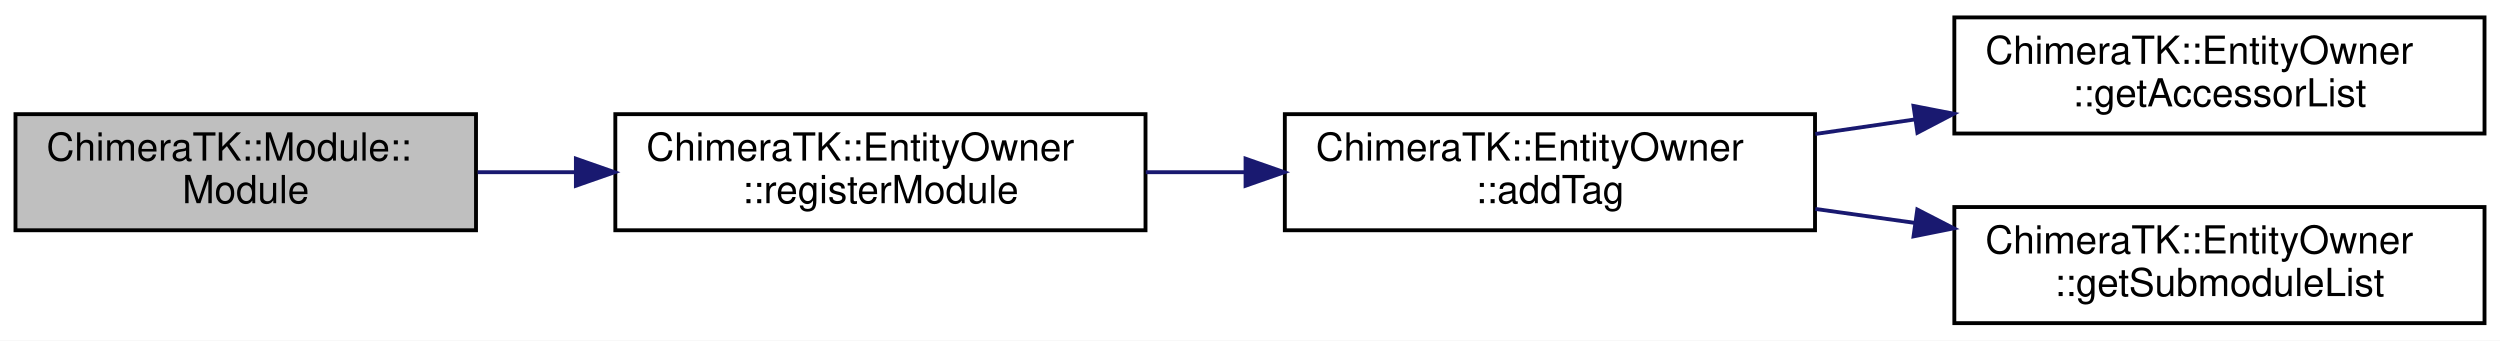
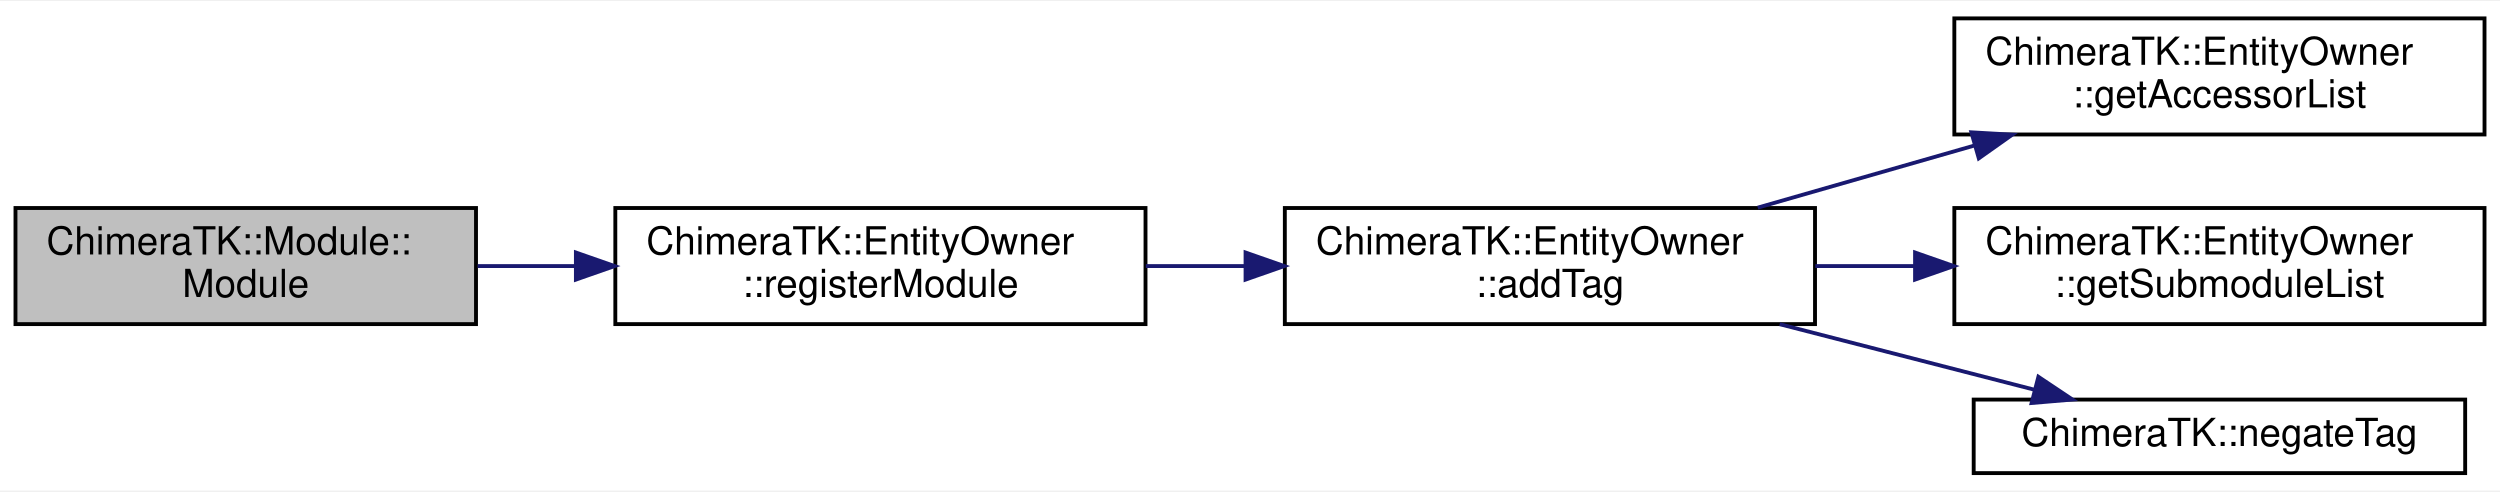
- <svg xmlns="http://www.w3.org/2000/svg" xmlns:xlink="http://www.w3.org/1999/xlink" width="646pt" height="88pt" viewBox="0.00 0.00 646.00 88.00">
-   <g id="graph0" class="graph" transform="scale(1 1) rotate(0) translate(4 84)">
-     <polygon fill="white" stroke="transparent" points="-4,4 -4,-84 642,-84 642,4 -4,4" />
+ <svg xmlns="http://www.w3.org/2000/svg" xmlns:xlink="http://www.w3.org/1999/xlink" width="646pt" height="127pt" viewBox="0.00 0.00 646.00 126.50">
+   <g id="graph0" class="graph" transform="scale(1 1) rotate(0) translate(4 122.5)">
+     <polygon fill="white" stroke="transparent" points="-4,4 -4,-122.5 642,-122.5 642,4 -4,4" />
    <g id="node1" class="node">
      <g id="a_node1">
        <a xlink:title="Constructor: Create Module by the given name with the given description and register it with its owne...">
-           <polygon fill="#bfbfbf" stroke="black" points="0,-24.5 0,-54.5 119,-54.5 119,-24.5 0,-24.5" />
-           <text text-anchor="start" x="8" y="-42.5" font-family="Helvetica,sans-Serif" font-size="10.00">ChimeraTK::Module::</text>
-           <text text-anchor="middle" x="59.5" y="-31.5" font-family="Helvetica,sans-Serif" font-size="10.00">Module</text>
+           <polygon fill="#bfbfbf" stroke="black" points="0,-39 0,-69 119,-69 119,-39 0,-39" />
+           <text text-anchor="start" x="8" y="-57" font-family="Helvetica,sans-Serif" font-size="10.00">ChimeraTK::Module::</text>
+           <text text-anchor="middle" x="59.5" y="-46" font-family="Helvetica,sans-Serif" font-size="10.00">Module</text>
        </a>
      </g>
    </g>
    <g id="node2" class="node">
      <g id="a_node2">
        <a xlink:href="class_chimera_t_k_1_1_entity_owner.html#a9690d4ae29d8a9e05d34feed82533e94" target="_top" xlink:title="Register another module as a sub-module.">
-           <polygon fill="white" stroke="black" points="155,-24.5 155,-54.5 292,-54.5 292,-24.5 155,-24.5" />
-           <text text-anchor="start" x="163" y="-42.5" font-family="Helvetica,sans-Serif" font-size="10.00">ChimeraTK::EntityOwner</text>
-           <text text-anchor="middle" x="223.5" y="-31.5" font-family="Helvetica,sans-Serif" font-size="10.00">::registerModule</text>
+           <polygon fill="white" stroke="black" points="155,-39 155,-69 292,-69 292,-39 155,-39" />
+           <text text-anchor="start" x="163" y="-57" font-family="Helvetica,sans-Serif" font-size="10.00">ChimeraTK::EntityOwner</text>
+           <text text-anchor="middle" x="223.5" y="-46" font-family="Helvetica,sans-Serif" font-size="10.00">::registerModule</text>
        </a>
      </g>
    </g>
    <g id="edge1" class="edge">
-       <path fill="none" stroke="midnightblue" d="M119.44,-39.5C127.61,-39.5 136.1,-39.5 144.55,-39.5" />
-       <polygon fill="midnightblue" stroke="midnightblue" points="144.81,-43 154.81,-39.5 144.81,-36 144.81,-43" />
+       <path fill="none" stroke="midnightblue" d="M119.44,-54C127.61,-54 136.1,-54 144.55,-54" />
+       <polygon fill="midnightblue" stroke="midnightblue" points="144.81,-57.5 154.81,-54 144.81,-50.5 144.81,-57.5" />
    </g>
    <g id="node3" class="node">
      <g id="a_node3">
        <a xlink:href="class_chimera_t_k_1_1_entity_owner.html#aba60e1945471166d25fec22172788b08" target="_top" xlink:title="Add a tag to all Application-type nodes inside this group.">
-           <polygon fill="white" stroke="black" points="328,-24.5 328,-54.5 465,-54.5 465,-24.5 328,-24.5" />
-           <text text-anchor="start" x="336" y="-42.5" font-family="Helvetica,sans-Serif" font-size="10.00">ChimeraTK::EntityOwner</text>
-           <text text-anchor="middle" x="396.5" y="-31.5" font-family="Helvetica,sans-Serif" font-size="10.00">::addTag</text>
+           <polygon fill="white" stroke="black" points="328,-39 328,-69 465,-69 465,-39 328,-39" />
+           <text text-anchor="start" x="336" y="-57" font-family="Helvetica,sans-Serif" font-size="10.00">ChimeraTK::EntityOwner</text>
+           <text text-anchor="middle" x="396.5" y="-46" font-family="Helvetica,sans-Serif" font-size="10.00">::addTag</text>
        </a>
      </g>
    </g>
    <g id="edge2" class="edge">
-       <path fill="none" stroke="midnightblue" d="M292.08,-39.5C300.54,-39.5 309.24,-39.5 317.83,-39.5" />
-       <polygon fill="midnightblue" stroke="midnightblue" points="317.85,-43 327.85,-39.5 317.85,-36 317.85,-43" />
+       <path fill="none" stroke="midnightblue" d="M292.08,-54C300.54,-54 309.24,-54 317.83,-54" />
+       <polygon fill="midnightblue" stroke="midnightblue" points="317.85,-57.5 327.85,-54 317.85,-50.5 317.85,-57.5" />
    </g>
    <g id="node4" class="node">
      <g id="a_node4">
        <a xlink:href="class_chimera_t_k_1_1_entity_owner.html#a138317d493cadc756a48efefc3ee544b" target="_top" xlink:title="Obtain the list of accessors/variables directly associated with this instance.">
-           <polygon fill="white" stroke="black" points="501,-49.5 501,-79.5 638,-79.5 638,-49.5 501,-49.5" />
-           <text text-anchor="start" x="509" y="-67.5" font-family="Helvetica,sans-Serif" font-size="10.00">ChimeraTK::EntityOwner</text>
-           <text text-anchor="middle" x="569.5" y="-56.5" font-family="Helvetica,sans-Serif" font-size="10.00">::getAccessorList</text>
+           <polygon fill="white" stroke="black" points="501,-88 501,-118 638,-118 638,-88 501,-88" />
+           <text text-anchor="start" x="509" y="-106" font-family="Helvetica,sans-Serif" font-size="10.00">ChimeraTK::EntityOwner</text>
+           <text text-anchor="middle" x="569.5" y="-95" font-family="Helvetica,sans-Serif" font-size="10.00">::getAccessorList</text>
        </a>
      </g>
    </g>
    <g id="edge3" class="edge">
-       <path fill="none" stroke="midnightblue" d="M465.08,-49.38C473.54,-50.62 482.24,-51.89 490.83,-53.14" />
-       <polygon fill="midnightblue" stroke="midnightblue" points="490.45,-56.63 500.85,-54.61 491.46,-49.7 490.45,-56.63" />
+       <path fill="none" stroke="midnightblue" d="M450.2,-69.1C467.92,-74.18 487.85,-79.89 506.23,-85.16" />
+       <polygon fill="midnightblue" stroke="midnightblue" points="505.4,-88.56 515.97,-87.95 507.32,-81.83 505.4,-88.56" />
    </g>
    <g id="node5" class="node">
      <g id="a_node5">
        <a xlink:href="class_chimera_t_k_1_1_entity_owner.html#af1809c78bbe963d86e764a0150d6551d" target="_top" xlink:title="Obtain the list of submodules associated with this instance.">
-           <polygon fill="white" stroke="black" points="501,-0.5 501,-30.5 638,-30.5 638,-0.5 501,-0.5" />
-           <text text-anchor="start" x="509" y="-18.5" font-family="Helvetica,sans-Serif" font-size="10.00">ChimeraTK::EntityOwner</text>
-           <text text-anchor="middle" x="569.5" y="-7.5" font-family="Helvetica,sans-Serif" font-size="10.00">::getSubmoduleList</text>
+           <polygon fill="white" stroke="black" points="501,-39 501,-69 638,-69 638,-39 501,-39" />
+           <text text-anchor="start" x="509" y="-57" font-family="Helvetica,sans-Serif" font-size="10.00">ChimeraTK::EntityOwner</text>
+           <text text-anchor="middle" x="569.5" y="-46" font-family="Helvetica,sans-Serif" font-size="10.00">::getSubmoduleList</text>
        </a>
      </g>
    </g>
    <g id="edge4" class="edge">
-       <path fill="none" stroke="midnightblue" d="M465.08,-30.01C473.54,-28.83 482.24,-27.61 490.83,-26.4" />
-       <polygon fill="midnightblue" stroke="midnightblue" points="491.43,-29.85 500.85,-25 490.46,-22.92 491.43,-29.85" />
+       <path fill="none" stroke="midnightblue" d="M465.08,-54C473.54,-54 482.24,-54 490.83,-54" />
+       <polygon fill="midnightblue" stroke="midnightblue" points="490.85,-57.5 500.85,-54 490.85,-50.5 490.85,-57.5" />
+     </g>
+     <g id="node6" class="node">
+       <g id="a_node6">
+         <a xlink:href="namespace_chimera_t_k.html#a5d819141b6e36a5baf954cb63aef357b" target="_top" xlink:title="negate tag using prefix '!'">
+           <polygon fill="white" stroke="black" points="506,-0.5 506,-19.5 633,-19.5 633,-0.5 506,-0.5" />
+           <text text-anchor="middle" x="569.5" y="-7.5" font-family="Helvetica,sans-Serif" font-size="10.00">ChimeraTK::negateTag</text>
+         </a>
+       </g>
+     </g>
+     <g id="edge5" class="edge">
+       <path fill="none" stroke="midnightblue" d="M455.87,-38.98C477.31,-33.46 501.28,-27.3 521.59,-22.07" />
+       <polygon fill="midnightblue" stroke="midnightblue" points="522.72,-25.39 531.53,-19.51 520.97,-18.61 522.72,-25.39" />
    </g>
  </g>
</svg>
